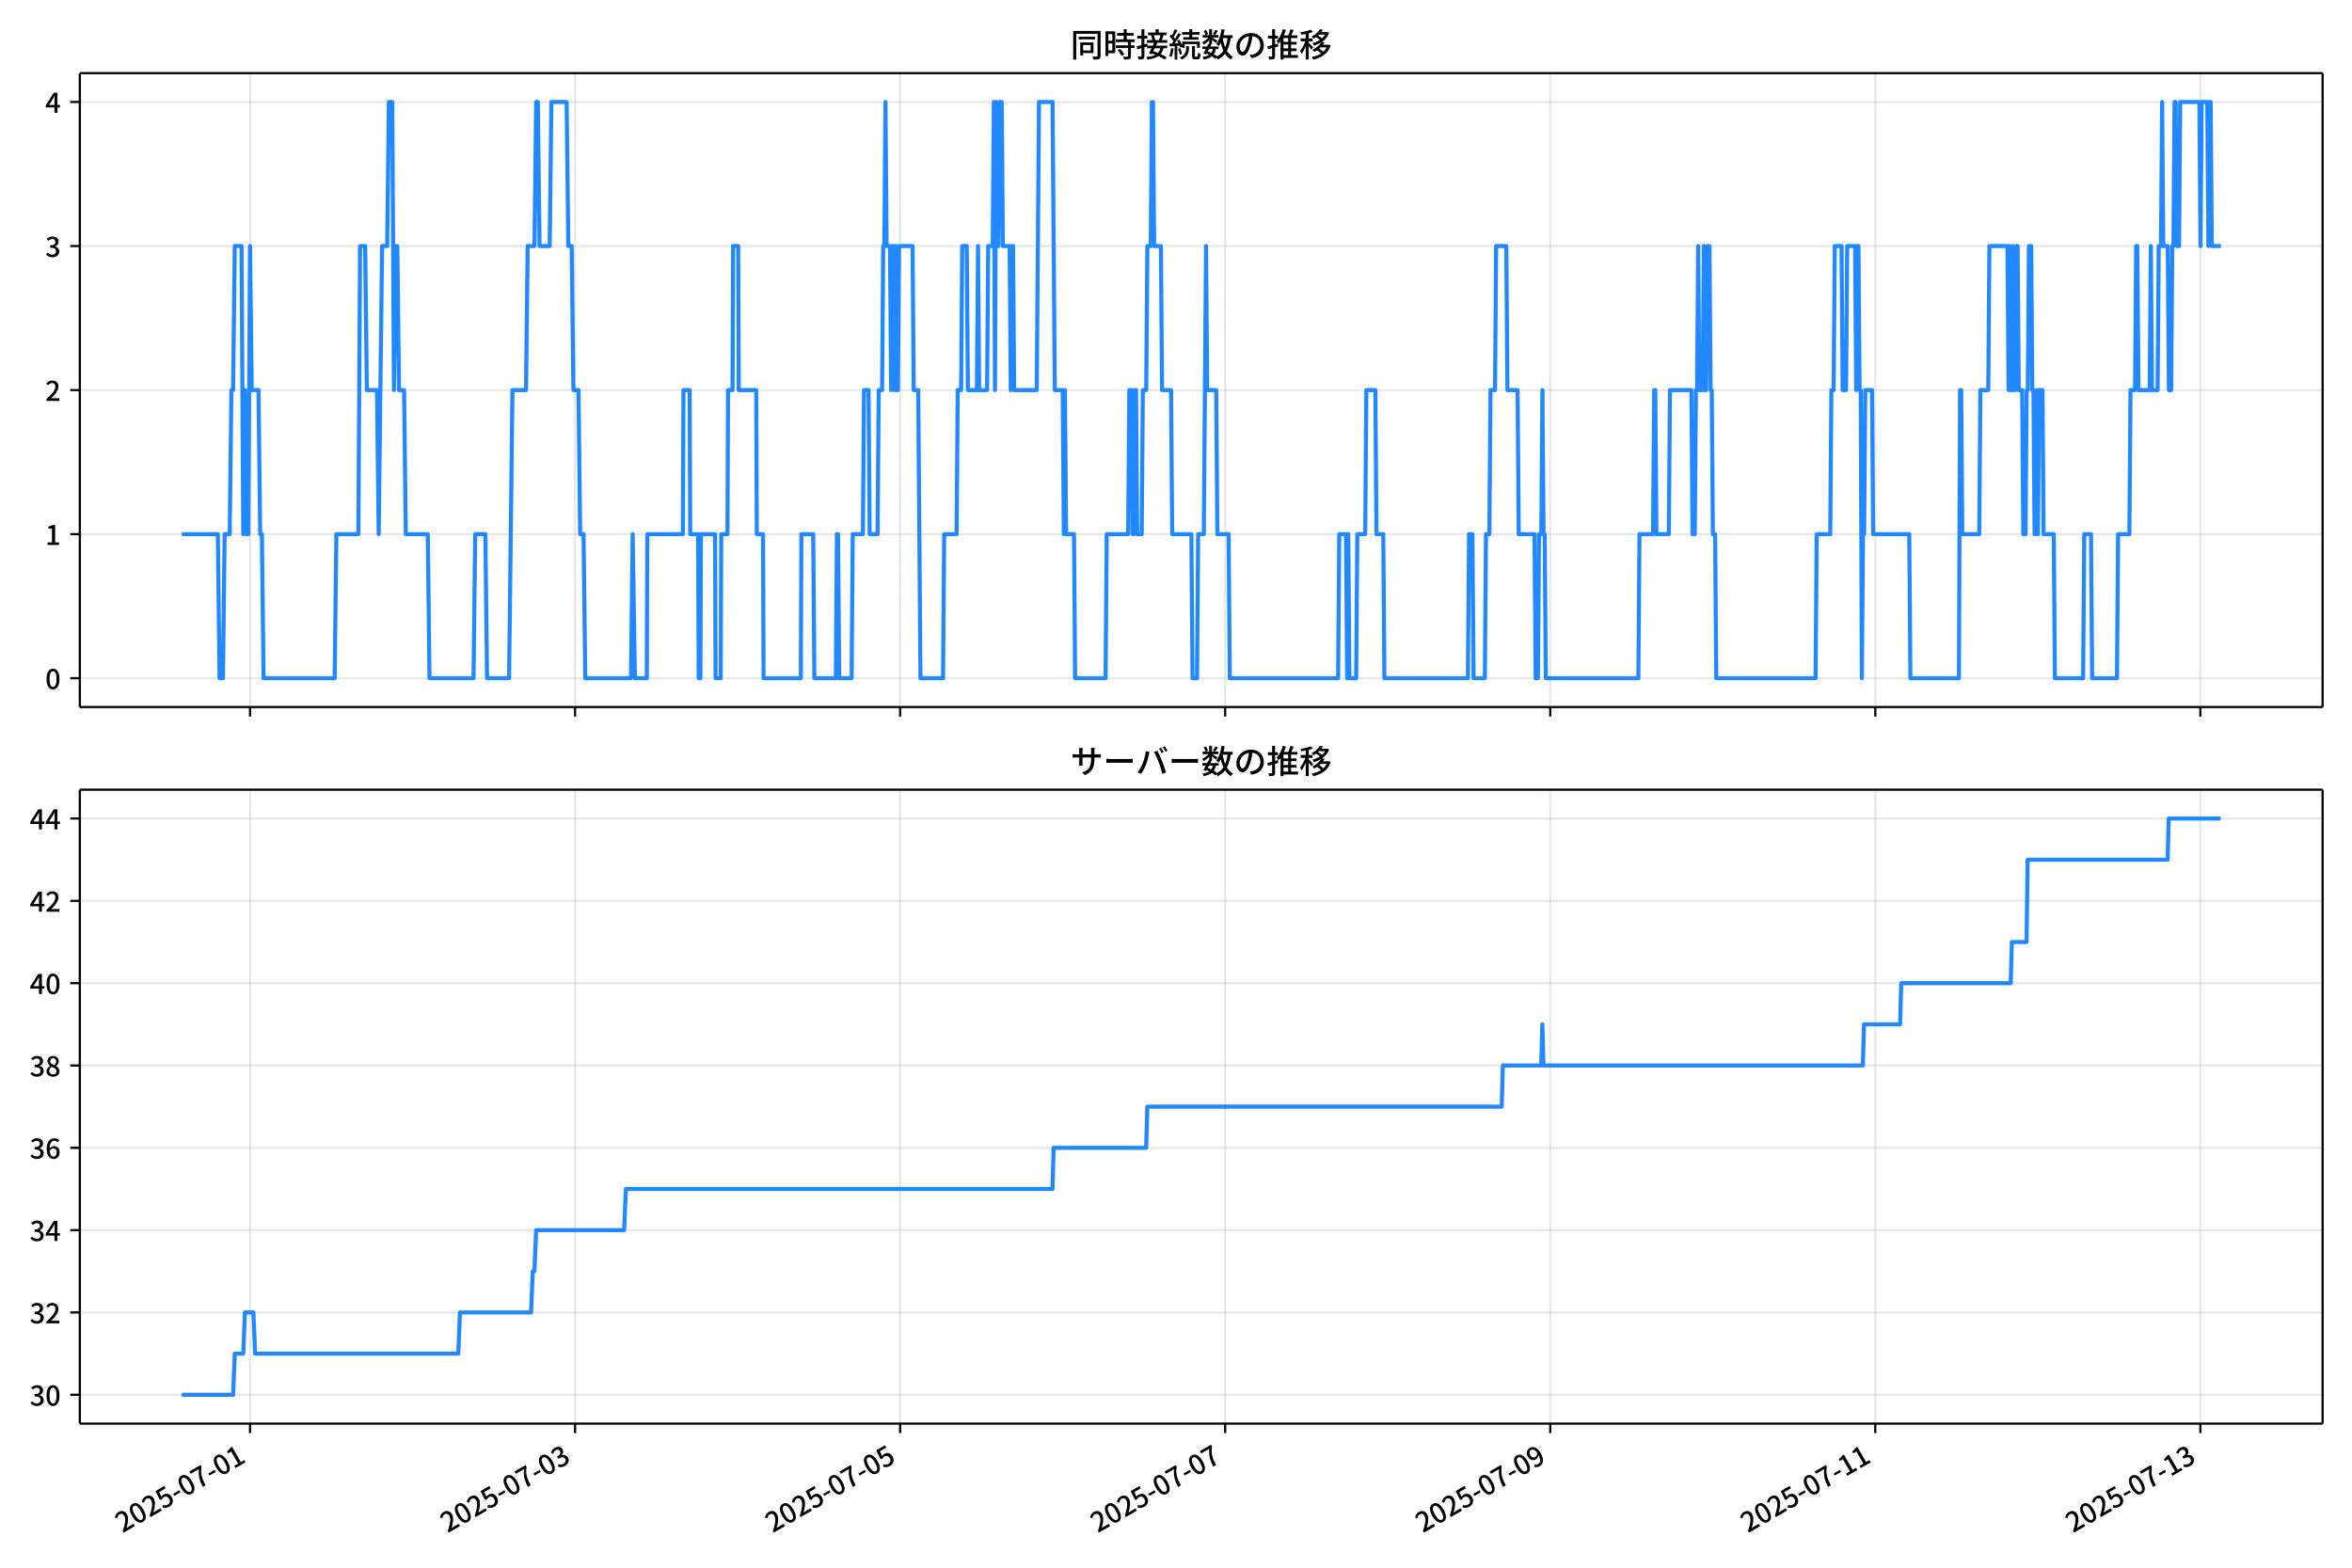
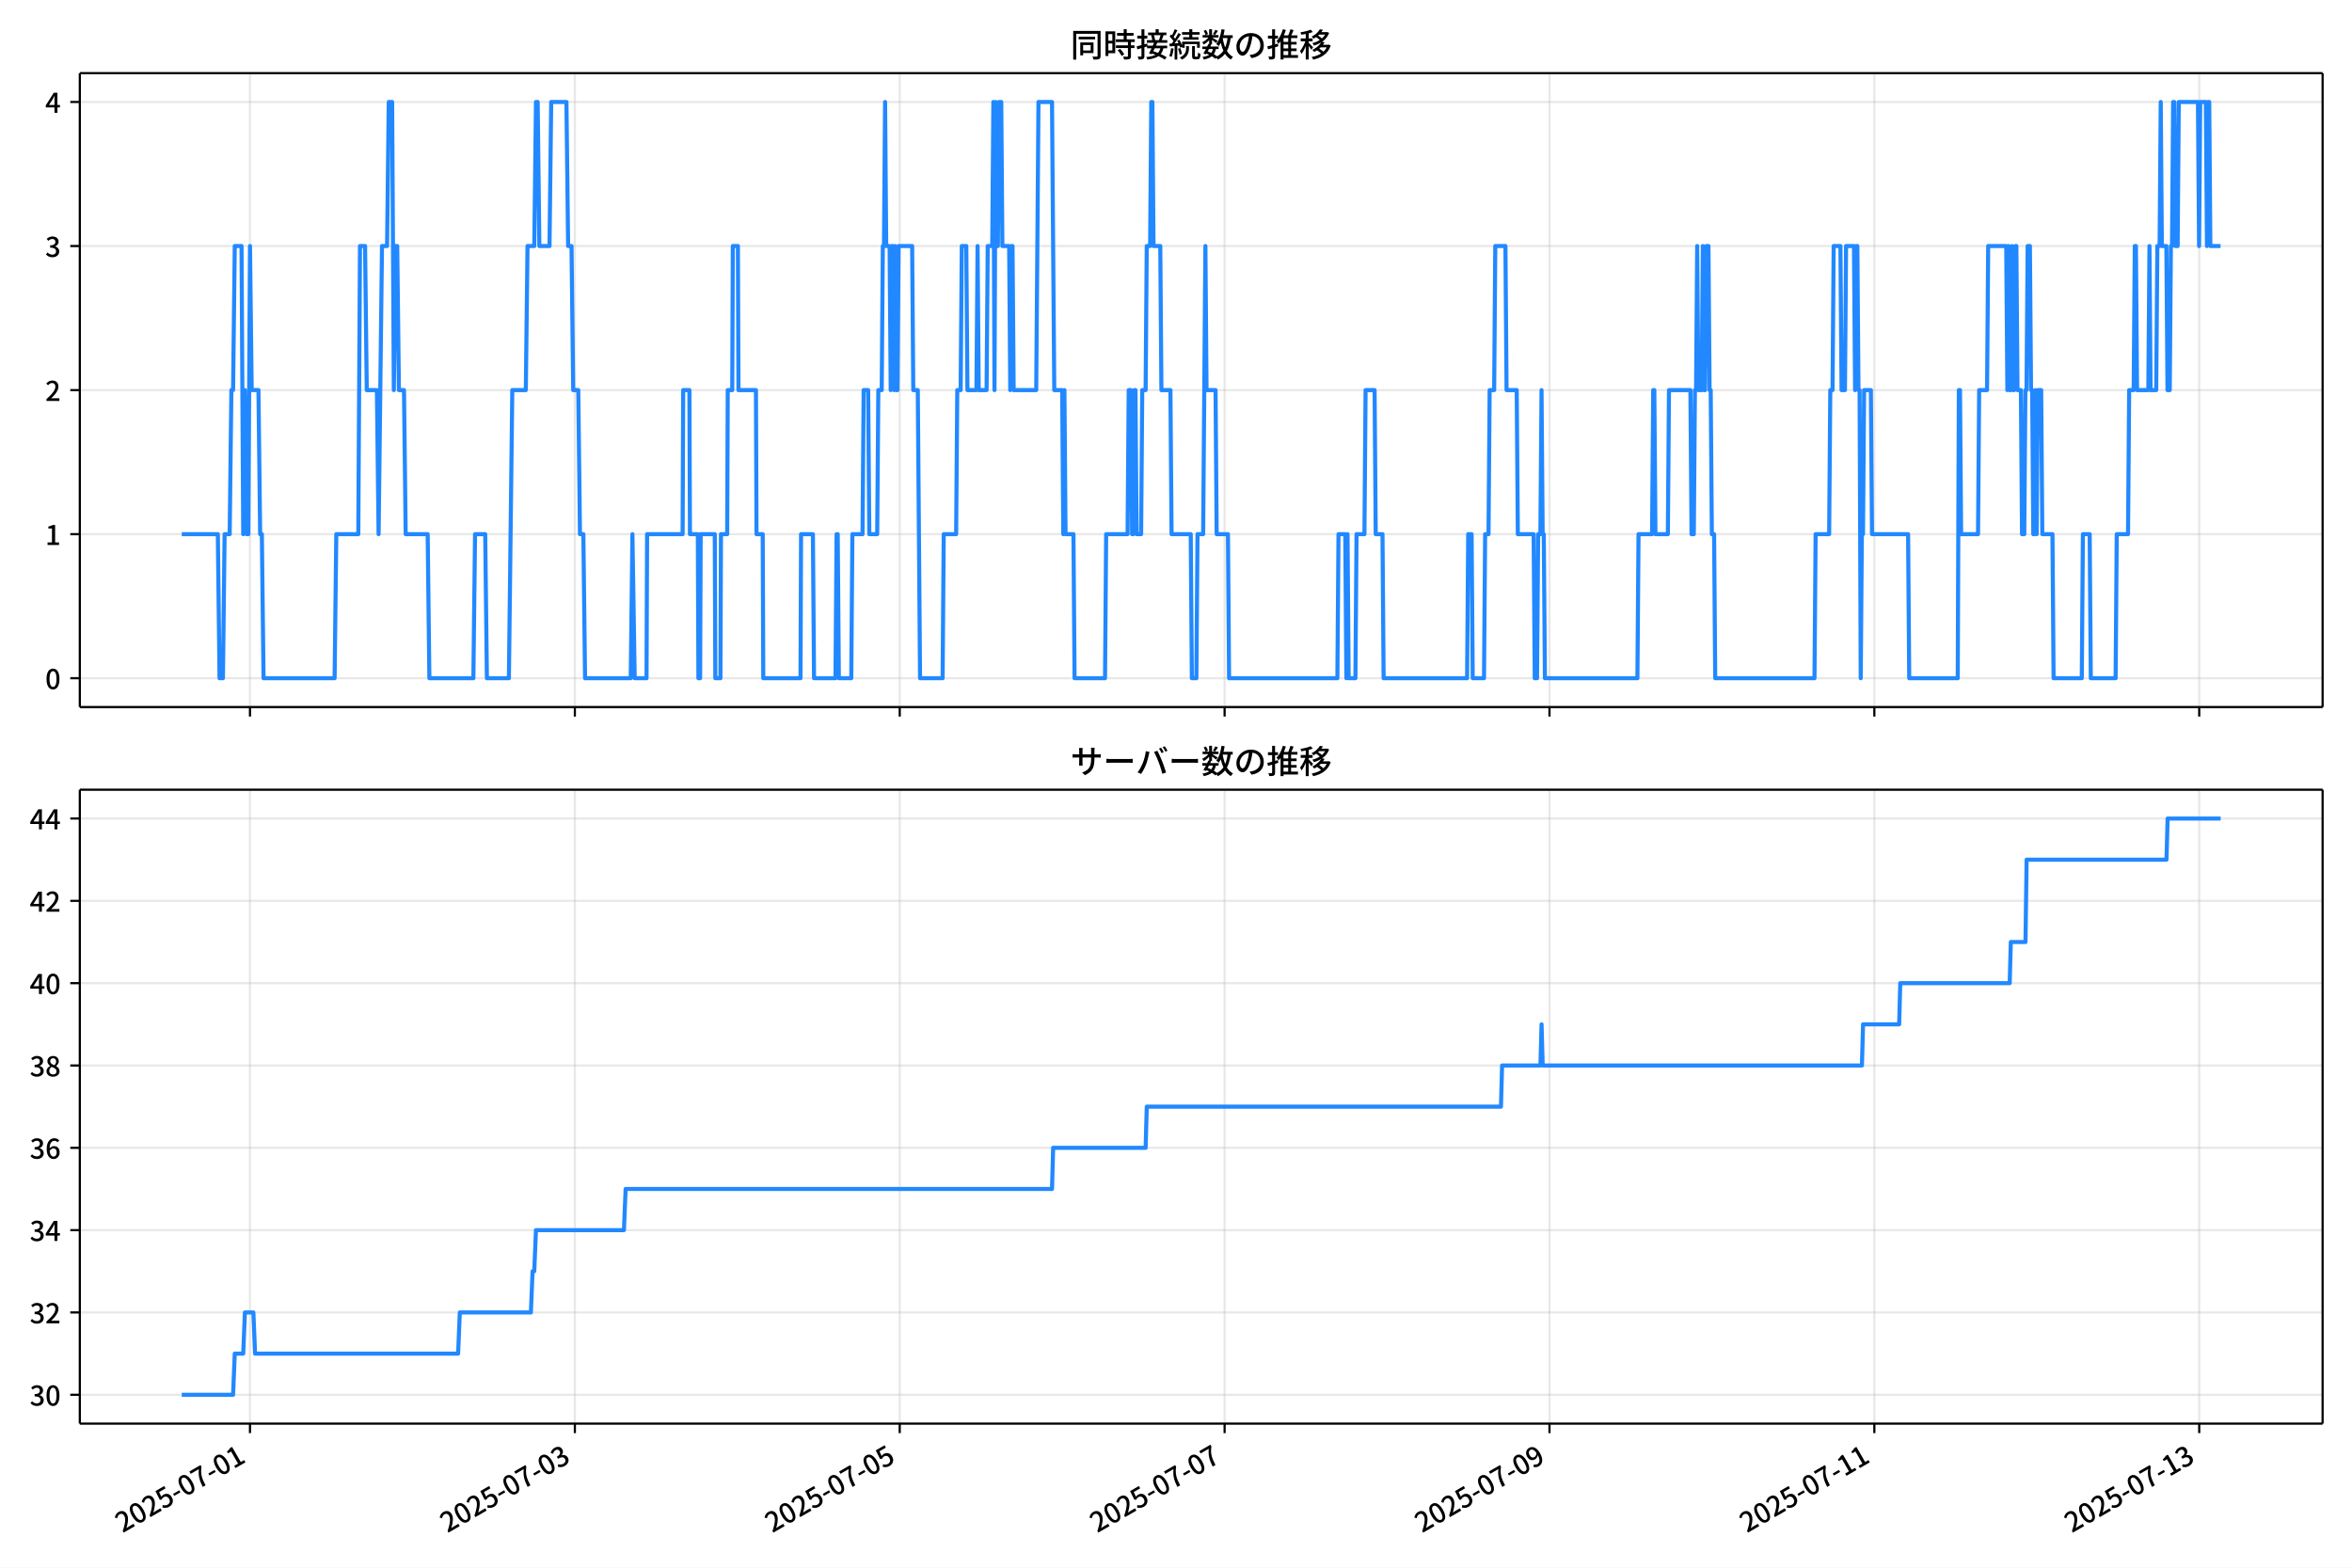
<svg xmlns="http://www.w3.org/2000/svg" xmlns:xlink="http://www.w3.org/1999/xlink" version="1.1" viewBox="0 0 864 576">
  <defs>
    <style type="text/css">*{stroke-linejoin: round; stroke-linecap: butt}</style>
  </defs>
  <g id="aa">
    <g id="ab">
      <path d="m0 576h864v-576h-864z" fill="#fff" />
    </g>
    <g id="ac">
      <g id="ad">
        <path d="m29.32 259.78h823.88v-232.9h-823.88z" fill="#fff" />
      </g>
      <g id="ae">
        <g id="af">
          <g id="ag">
-             <path d="m91.847 259.78v-232.9" clip-path="url(#f)" fill="none" stroke="#b0b0b0" stroke-linecap="square" stroke-opacity=".3" stroke-width=".8" />
+             <path d="m91.833 259.78v-232.9" clip-path="url(#f)" fill="none" stroke="#b0b0b0" stroke-linecap="square" stroke-opacity=".3" stroke-width=".8" />
          </g>
          <g id="ah">
            <defs>
              <path id="d" d="m0 0v3.5" stroke="#000" stroke-width=".8" />
            </defs>
-             <use x="91.847" y="259.778" stroke="#000000" stroke-width=".8" xlink:href="#d" />
+             <use x="91.833" y="259.778" stroke="#000000" stroke-width=".8" xlink:href="#d" />
          </g>
        </g>
        <g id="ai">
          <g id="aj">
-             <path d="m211.25 259.78v-232.9" clip-path="url(#f)" fill="none" stroke="#b0b0b0" stroke-linecap="square" stroke-opacity=".3" stroke-width=".8" />
+             <path d="m211.17 259.78v-232.9" clip-path="url(#f)" fill="none" stroke="#b0b0b0" stroke-linecap="square" stroke-opacity=".3" stroke-width=".8" />
          </g>
          <g id="ak">
-             <use x="211.254" y="259.778" stroke="#000000" stroke-width=".8" xlink:href="#d" />
+             <use x="211.174" y="259.778" stroke="#000000" stroke-width=".8" xlink:href="#d" />
          </g>
        </g>
        <g id="al">
          <g id="am">
-             <path d="m330.66 259.78v-232.9" clip-path="url(#f)" fill="none" stroke="#b0b0b0" stroke-linecap="square" stroke-opacity=".3" stroke-width=".8" />
+             <path d="m330.51 259.78v-232.9" clip-path="url(#f)" fill="none" stroke="#b0b0b0" stroke-linecap="square" stroke-opacity=".3" stroke-width=".8" />
          </g>
          <g id="an">
-             <use x="330.66" y="259.778" stroke="#000000" stroke-width=".8" xlink:href="#d" />
+             <use x="330.514" y="259.778" stroke="#000000" stroke-width=".8" xlink:href="#d" />
          </g>
        </g>
        <g id="ao">
          <g id="ap">
-             <path d="m450.07 259.78v-232.9" clip-path="url(#f)" fill="none" stroke="#b0b0b0" stroke-linecap="square" stroke-opacity=".3" stroke-width=".8" />
+             <path d="m449.86 259.78v-232.9" clip-path="url(#f)" fill="none" stroke="#b0b0b0" stroke-linecap="square" stroke-opacity=".3" stroke-width=".8" />
          </g>
          <g id="aq">
-             <use x="450.067" y="259.778" stroke="#000000" stroke-width=".8" xlink:href="#d" />
+             <use x="449.855" y="259.778" stroke="#000000" stroke-width=".8" xlink:href="#d" />
          </g>
        </g>
        <g id="ar">
          <g id="as">
-             <path d="m569.47 259.78v-232.9" clip-path="url(#f)" fill="none" stroke="#b0b0b0" stroke-linecap="square" stroke-opacity=".3" stroke-width=".8" />
+             <path d="m569.2 259.78v-232.9" clip-path="url(#f)" fill="none" stroke="#b0b0b0" stroke-linecap="square" stroke-opacity=".3" stroke-width=".8" />
          </g>
          <g id="at">
-             <use x="569.474" y="259.778" stroke="#000000" stroke-width=".8" xlink:href="#d" />
+             <use x="569.196" y="259.778" stroke="#000000" stroke-width=".8" xlink:href="#d" />
          </g>
        </g>
        <g id="au">
          <g id="av">
-             <path d="m688.88 259.78v-232.9" clip-path="url(#f)" fill="none" stroke="#b0b0b0" stroke-linecap="square" stroke-opacity=".3" stroke-width=".8" />
+             <path d="m688.54 259.78v-232.9" clip-path="url(#f)" fill="none" stroke="#b0b0b0" stroke-linecap="square" stroke-opacity=".3" stroke-width=".8" />
          </g>
          <g id="aw">
-             <use x="688.881" y="259.778" stroke="#000000" stroke-width=".8" xlink:href="#d" />
+             <use x="688.537" y="259.778" stroke="#000000" stroke-width=".8" xlink:href="#d" />
          </g>
        </g>
        <g id="ax">
          <g id="ay">
-             <path d="m808.29 259.78v-232.9" clip-path="url(#f)" fill="none" stroke="#b0b0b0" stroke-linecap="square" stroke-opacity=".3" stroke-width=".8" />
+             <path d="m807.88 259.78v-232.9" clip-path="url(#f)" fill="none" stroke="#b0b0b0" stroke-linecap="square" stroke-opacity=".3" stroke-width=".8" />
          </g>
          <g id="az">
-             <use x="808.288" y="259.778" stroke="#000000" stroke-width=".8" xlink:href="#d" />
+             <use x="807.878" y="259.778" stroke="#000000" stroke-width=".8" xlink:href="#d" />
          </g>
        </g>
      </g>
      <g id="ba">
        <g id="bb">
          <g id="bc">
            <path d="m29.32 249.19h823.88" clip-path="url(#f)" fill="none" stroke="#b0b0b0" stroke-linecap="square" stroke-opacity=".3" stroke-width=".8" />
          </g>
          <g id="bd">
            <defs>
              <path id="g" d="m0 0h-3.5" stroke="#000" stroke-width=".8" />
            </defs>
            <use x="29.32" y="249.191" stroke="#000000" stroke-width=".8" xlink:href="#g" />
          </g>
          <g id="be">
            <g transform="translate(16.62 253.18) scale(.1 -.1)">
              <defs>
                <path id="a" transform="scale(.015625)" d="m1830-90q-460 0-806 275-346 276-535 823-188 547-188 1366 0 820 188 1357 189 538 535 803 346 266 806 266 461 0 800-269 340-269 528-803 189-534 189-1354 0-819-189-1366-188-547-528-823-339-275-800-275zm0 589q237 0 422 185 186 186 288 599 103 413 103 1091 0 679-103 1082-102 403-288 582-185 180-422 180-236 0-422-180-186-179-292-582-105-403-105-1082 0-678 105-1091 106-413 292-599 186-185 422-185z" />
              </defs>
              <use xlink:href="#a" />
            </g>
          </g>
        </g>
        <g id="bf">
          <g id="bg">
            <path d="m29.32 196.26h823.88" clip-path="url(#f)" fill="none" stroke="#b0b0b0" stroke-linecap="square" stroke-opacity=".3" stroke-width=".8" />
          </g>
          <g id="bh">
            <use x="29.32" y="196.26" stroke="#000000" stroke-width=".8" xlink:href="#g" />
          </g>
          <g id="bi">
            <g transform="translate(16.62 200.25) scale(.1 -.1)">
              <defs>
                <path id="l" transform="scale(.015625)" d="m544 0v608h1037v3277h-845v467q333 58 579 147 247 90 451 218h557v-4109h915v-608h-2694z" />
              </defs>
              <use xlink:href="#l" />
            </g>
          </g>
        </g>
        <g id="bj">
          <g id="bk">
            <path d="m29.32 143.33h823.88" clip-path="url(#f)" fill="none" stroke="#b0b0b0" stroke-linecap="square" stroke-opacity=".3" stroke-width=".8" />
          </g>
          <g id="bl">
            <use x="29.32" y="143.329" stroke="#000000" stroke-width=".8" xlink:href="#g" />
          </g>
          <g id="bm">
            <g transform="translate(16.62 147.31) scale(.1 -.1)">
              <defs>
                <path id="b" transform="scale(.015625)" d="m282 0v429q697 621 1164 1136 468 515 701 956 234 442 234 826 0 256-87 451-86 196-262 301-176 106-445 106-275 0-506-151-230-150-422-368l-416 410q301 333 637 518 336 186 803 186 429 0 749-176t496-493 176-745q0-455-224-919t-615-935q-390-470-889-950 186 20 394 36t374 16h1184v-634h-3046z" />
              </defs>
              <use xlink:href="#b" />
            </g>
          </g>
        </g>
        <g id="bn">
          <g id="bo">
            <path d="m29.32 90.398h823.88" clip-path="url(#f)" fill="none" stroke="#b0b0b0" stroke-linecap="square" stroke-opacity=".3" stroke-width=".8" />
          </g>
          <g id="bp">
            <use x="29.32" y="90.398" stroke="#000000" stroke-width=".8" xlink:href="#g" />
          </g>
          <g id="bq">
            <g transform="translate(16.62 94.383) scale(.1 -.1)">
              <defs>
                <path id="j" transform="scale(.015625)" d="m1715-90q-371 0-656 90t-503 240q-217 150-377 323l359 474q211-205 479-359 269-153 634-153 269 0 467 92 199 93 311 266t112 423q0 256-125 451t-429 300q-304 106-835 106v551q467 0 732 105 266 106 384 291 119 186 119 423 0 307-192 489-192 183-531 183-269 0-503-119-233-118-438-316l-384 460q282 256 614 413 333 157 737 157 422 0 748-144 327-144 512-413 186-269 186-659 0-403-221-685-221-281-592-422v-26q269-70 490-227t349-400 128-557q0-422-215-726-214-304-573-468-358-163-787-163z" />
              </defs>
              <use xlink:href="#j" />
            </g>
          </g>
        </g>
        <g id="br">
          <g id="bs">
            <path d="m29.32 37.466h823.88" clip-path="url(#f)" fill="none" stroke="#b0b0b0" stroke-linecap="square" stroke-opacity=".3" stroke-width=".8" />
          </g>
          <g id="bt">
            <use x="29.32" y="37.466" stroke="#000000" stroke-width=".8" xlink:href="#g" />
          </g>
          <g id="bu">
            <g transform="translate(16.62 41.451) scale(.1 -.1)">
              <defs>
                <path id="k" transform="scale(.015625)" d="m2170 0v3072q0 192 12 457 13 266 20 458h-26q-90-179-183-365-92-185-195-364l-921-1415h2579v-576h-3328v493l1875 2957h858v-4717h-691z" />
              </defs>
              <use xlink:href="#k" />
            </g>
          </g>
        </g>
      </g>
      <g id="bv">
-         <path d="m66.769 196.26h13.261l.622 52.931h1.244l.622-52.931h1.866l.622-52.931h.622l.622-52.931h2.488l.622 105.86.622-52.931.622 52.931h.622l.622-105.86.622 52.931h2.488l.622 52.931h.622l.622 52.931h26.12l.622-52.931h8.085l.622-105.86h1.866l.622 52.931h3.732l.622 52.931 1.244-105.86h1.866l.622-52.931h1.244l.622 105.86.622-52.931h.622l.622 52.931h1.866l.622 52.931h8.085l.622 52.931h16.17l.622-52.931h3.732l.622 52.931h8.085l1.244-105.86h4.975l.622-52.931h2.488l.622-52.931h.622l.622 52.931h3.732l.622-52.931h5.597l.622 52.931h1.244l.622 52.931h1.866l.622 52.931h1.244l.622 52.931h16.792l.622-52.931.829 52.931h4.353l.207-52.931h13.06l.207-52.931h2.28l.207 52.931h2.902l.207 52.931h.622l.207-52.931h5.183l.207 52.931h1.866l.207-52.931h2.28l.207-52.931h1.658l.207-52.931h1.866l.207 52.931h6.426l.207 52.931h2.28l.207 52.931h13.682l.207-52.931h4.353l.415 52.931h7.878l.415-52.931h.415l.415 52.931h4.561l.415-52.931h3.732l.415-52.931h1.658l.415 52.931h2.902l.415-52.931h1.244l.415-52.931h.415l.415-52.931.415 52.931h1.244l.415 52.931.415-52.931h.415l.415 52.931.415-52.931.415 52.931h.415l.415-52.931h4.975l.415 52.931h1.658l.829 105.86h8.292l.415-52.931h4.561l.415-52.931h1.244l.415-52.931h1.658l.415 52.931h3.317l.415-52.931.415 52.931h2.902l.415-52.931h1.658l.415-52.931.415 105.86.415-105.86.415 52.931h.415l.415-52.931h.829l.415 52.931h2.488l.415 52.931.415-52.931h.415l.415 52.931h8.292l.829-105.86h4.975l.829 105.86h2.902l.415 52.931.415-52.931.415 52.931h2.902l.415 52.931h11.194l.415-52.931h7.878l.415-52.931h.829l.415 52.931h.415l.415-52.931h.415l.415 52.931h1.658l.415-52.931h1.244l.415-52.931h1.244l.415-52.931h.415l.415 52.931h2.488l.415 52.931h3.317l.415 52.931h7.048l.415 52.931h1.658l.415-52.931h2.073l.829-105.86.415 52.931h3.317l.415 52.931h4.146l.415 52.931h39.802l.415-52.931h2.488l.415 52.931.415-52.931.415 52.931h2.488l.415-52.931h2.902l.415-52.931h3.317l.415 52.931h2.488l.415 52.931h30.681l.415-52.931h1.244l.415 52.931h4.146l.415-52.931h1.244l.415-52.931h1.658l.415-52.931h3.732l.415 52.931h3.732l.415 52.931h5.804l.415 52.931h.829l.415-52.931h.829l.415-52.931.415 52.931h.415l.415 52.931h33.998l.415-52.931h4.975l.415-52.931h.415l.415 52.931h4.561l.415-52.931h7.878l.415 52.931h.829l.415-52.931h.415l.415-52.931.415 52.931h1.244l.415-52.931.415 52.931h.415l.415-52.931h.829l.415 52.931h.415l.415 52.931h.829l.415 52.931h36.485l.415-52.931h4.975l.415-52.931h.829l.415-52.931h2.488l.415 52.931h1.244l.415-52.931h2.902l.415 52.931.415-52.931h.415l.415 52.931h.415l.415 105.86.415-52.931h.415l.415-52.931h2.488l.415 52.931h13.267l.415 52.931h17.828l.415-105.86h.415l.415 52.931h6.219l.415-52.931h2.902l.415-52.931h6.634l.415 52.931.415-52.931.415 52.931h.415l.415-52.931.415 52.931h.415l.415-52.931h.415l.415 52.931h1.244l.415 52.931h.829l.415-52.931h.415l.415-52.931h.829l.415 52.931h.415l.415 52.931h.415l.415-52.931.415 52.931.415-52.931h1.244l.415 52.931h3.732l.415 52.931h10.365l.415-52.931h2.488l.415 52.931h9.121l.415-52.931h4.146l.415-52.931h1.658l.415-52.931h.415l.415 52.931h4.146l.415-52.931.415 52.931h2.073l.415-52.931h.829l.415-52.931.415 52.931h1.658l.415 52.931h.829l.415-52.931h.415l.415-52.931h.415l.415 52.931h.829l.415-52.931h7.048l.415 52.931.415-52.931h2.073l.415 52.931.415-52.931h.415l.415 52.931h3.317v0" clip-path="url(#f)" fill="none" stroke="#28f" stroke-linecap="square" stroke-width="1.5" />
+         <path d="m66.769 196.26h13.254l.622 52.931h1.243l.622-52.931h1.865l.622-52.931h.622l.622-52.931h2.486l.622 105.86.622-52.931.622 52.931h.622l.622-105.86.622 52.931h2.486l.622 52.931h.622l.622 52.931h26.106l.622-52.931h8.08l.622-105.86h1.865l.622 52.931h3.729l.622 52.931 1.243-105.86h1.865l.622-52.931h1.243l.622 105.86.622-52.931h.622l.622 52.931h1.865l.622 52.931h8.08l.622 52.931h16.161l.622-52.931h3.729l.622 52.931h8.08l1.243-105.86h4.973l.622-52.931h2.486l.622-52.931h.622l.622 52.931h3.729l.622-52.931h5.594l.622 52.931h1.243l.622 52.931h1.865l.622 52.931h1.243l.622 52.931h16.782l.622-52.931.829 52.931h4.351l.207-52.931h13.053l.207-52.931h2.279l.207 52.931h2.901l.207 52.931h.622l.207-52.931h5.18l.207 52.931h1.865l.207-52.931h2.279l.207-52.931h1.657l.207-52.931h1.865l.207 52.931h6.423l.207 52.931h2.279l.207 52.931h13.674l.207-52.931h4.351l.414 52.931h7.873l.414-52.931h.414l.414 52.931h4.558l.414-52.931h3.729l.414-52.931h1.657l.414 52.931h2.901l.414-52.931h1.243l.414-52.931h.414l.414-52.931.414 52.931h1.243l.414 52.931.414-52.931h.414l.414 52.931.414-52.931.414 52.931h.414l.414-52.931h4.973l.414 52.931h1.657l.829 105.86h8.288l.414-52.931h4.558l.414-52.931h1.243l.414-52.931h1.657l.414 52.931h3.315l.414-52.931.414 52.931h2.901l.414-52.931h1.657l.414-52.931.414 105.86.414-105.86.414 52.931h.414l.414-52.931h.829l.414 52.931h2.486l.414 52.931.414-52.931h.414l.414 52.931h8.288l.829-105.86h4.973l.829 105.86h2.901l.414 52.931.414-52.931.414 52.931h2.901l.414 52.931h11.188l.414-52.931h7.873l.414-52.931h.829l.414 52.931h.414l.414-52.931h.414l.414 52.931h1.657l.414-52.931h1.243l.414-52.931h1.243l.414-52.931h.414l.414 52.931h2.486l.414 52.931h3.315l.414 52.931h7.044l.414 52.931h1.657l.414-52.931h2.072l.829-105.86.414 52.931h3.315l.414 52.931h4.144l.414 52.931h39.78l.414-52.931h2.486l.414 52.931.414-52.931.414 52.931h2.486l.414-52.931h2.901l.414-52.931h3.315l.414 52.931h2.486l.414 52.931h30.664l.414-52.931h1.243l.414 52.931h4.144l.414-52.931h1.243l.414-52.931h1.657l.414-52.931h3.729l.414 52.931h3.729l.414 52.931h5.801l.414 52.931h.829l.414-52.931h.829l.414-52.931.414 52.931h.414l.414 52.931h33.979l.414-52.931h4.973l.414-52.931h.414l.414 52.931h4.558l.414-52.931h7.873l.414 52.931h.829l.414-52.931h.414l.414-52.931.414 52.931h1.243l.414-52.931.414 52.931h.414l.414-52.931h.829l.414 52.931h.414l.414 52.931h.829l.414 52.931h36.465l.414-52.931h4.973l.414-52.931h.829l.414-52.931h2.486l.414 52.931h1.243l.414-52.931h2.901l.414 52.931.414-52.931h.414l.414 52.931h.414l.414 105.86.414-52.931h.414l.414-52.931h2.486l.414 52.931h13.26l.414 52.931h17.818l.414-105.86h.414l.414 52.931h6.216l.414-52.931h2.901l.414-52.931h6.63l.414 52.931.414-52.931.414 52.931h.414l.414-52.931.414 52.931h.414l.414-52.931h.414l.414 52.931h1.243l.414 52.931h.829l.414-52.931h.414l.414-52.931h.829l.414 52.931h.414l.414 52.931h.414l.414-52.931.414 52.931.414-52.931h1.243l.414 52.931h3.729l.414 52.931h10.359l.414-52.931h2.486l.414 52.931h9.116l.414-52.931h4.144l.414-52.931h1.657l.414-52.931h.414l.414 52.931h4.144l.414-52.931.414 52.931h2.072l.414-52.931h.829l.414-52.931.414 52.931h1.657l.414 52.931h.829l.414-52.931h.414l.414-52.931h.414l.414 52.931h.829l.414-52.931h7.044l.414 52.931.414-52.931h2.072l.414 52.931.414-52.931h.414l.414 52.931h3.729v0" clip-path="url(#f)" fill="none" stroke="#28f" stroke-linecap="square" stroke-width="1.5" />
      </g>
      <g id="bw">
        <path d="m29.32 259.78v-232.9" fill="none" stroke="#000" stroke-linecap="square" stroke-width=".8" />
      </g>
      <g id="bx">
        <path d="m853.2 259.78v-232.9" fill="none" stroke="#000" stroke-linecap="square" stroke-width=".8" />
      </g>
      <g id="by">
        <path d="m29.32 259.78h823.88" fill="none" stroke="#000" stroke-linecap="square" stroke-width=".8" />
      </g>
      <g id="bz">
        <path d="m29.32 26.88h823.88" fill="none" stroke="#000" stroke-linecap="square" stroke-width=".8" />
      </g>
      <g id="ca">
        <g transform="translate(393.26 20.88) scale(.12 -.12)">
          <defs>
            <path id="u" transform="scale(.015625)" d="m1587 3936h3232v-518h-3232v518zm320-1114h557v-2534h-557v2534zm301 0h2291v-2086h-2291v512h1734v1069h-1734v505zm-1683 2260h5113v-570h-4524v-5056h-589v5626zm4768 0h595v-4896q0-250-67-397t-227-218q-160-77-426-96t-675-19q-13 83-45 192t-77 218q-45 108-89 185 281-13 527-13 247 0 330 0 83 7 118 42 36 35 36 112v4890z" />
            <path id="s" transform="scale(.015625)" d="m2714 4672h3238v-525h-3238v525zm-244-1235h3712v-538h-3712v538zm20-1184h3635v-531h-3635v531zm1523 3155h595v-2310h-595v2310zm832-2451h589v-2823q0-230-61-364-61-135-227-199-167-70-423-86t-633-16q-20 121-78 285-57 163-121 284 275-6 509-9t310-3q77 6 106 28 29 23 29 93v2810zm-2023-1677 487 282q153-160 313-352t294-381q135-189 206-343l-519-313q-64 153-189 348-124 196-278 394-154 199-314 365zm-2086 3718h1619v-4281h-1619v544h1056v3187h-1056v550zm32-1843h1293v-537h-1293v537zm-320 1843h563v-4832h-563v4832z" />
            <path id="t" transform="scale(.015625)" d="m3866 5408h614v-870h-614v870zm-1479-653h3597v-518h-3597v518zm-230-1485h4e3v-518h-4e3v518zm825 922 519 102q64-160 121-342 58-182 96-352 39-170 45-304l-544-128q-6 134-42 313-35 180-83 365-48 186-112 346zm1856 109 589-71q-96-275-202-557-105-281-195-486l-518 77q58 147 122 329 64 183 118 372t86 336zm-2643-2106h3943v-518h-3943v518zm1408 685 602-115q-167-371-362-784t-390-797-362-685l-525 179q160 288 346 666t368 784 323 752zm-659-2157 358 403q352-102 733-240 381-137 752-304 371-166 697-336 327-169 558-329l-384-461q-218 160-532 336-313 176-685 345-371 170-755 323-384 154-742 263zm1894 1114 583-71q-122-550-353-944-230-393-604-662t-922-435q-547-167-1296-269-25 128-93 269-67 141-137 230 678 64 1168 192t819 349q330 221 531 550 202 330 304 791zm-4684 217q396 90 953 240 557 151 1120 311l77-544q-525-154-1053-311-528-156-963-284l-134 588zm121 2093h1965v-563h-1965v563zm819 1248h576v-5229q0-236-51-374t-192-208q-141-77-355-99-214-23-541-16-13 115-64 288t-109 294q205-6 381-6t234 0q64 0 92 28 29 29 29 93v5229z" />
            <path id="r" transform="scale(.015625)" d="m4058 5408h595v-1798h-595v1798zm-1415-563h3443v-499h-3443v499zm231-992h3008v-499h-3008v499zm-224-877h3475v-1203h-531v729h-2432v-729h-512v1203zm1964-877h551v-1881q0-122 22-157 23-35 106-35 25 0 92 0 68 0 135 0t99 0q51 0 83 54t45 224 19 515q90-70 234-131t259-93q-19-429-83-662-64-234-183-326-118-93-316-93-39 0-103 0t-134 0-138 0q-67 0-99 0-237 0-365 64t-176 218q-48 153-48 422v1881zm-1164-6h550v-455q0-243-48-528-48-284-186-579-137-294-409-572-272-279-727-503-70 90-192 208-121 118-230 195 416 205 665 438 250 234 371 474 122 240 164 467 42 228 42 413v442zm-2240 3309 524-192q-121-244-259-503-137-259-275-496t-259-416l-410 173q122 186 246 438 125 253 240 515 116 263 193 481zm716-743 500-230q-224-359-496-756-272-396-548-764-275-368-518-650l-358 205q179 211 377 483 199 272 387 569 189 298 358 592 170 295 298 551zm-1721-665 307 403q166-154 339-340 173-185 320-364t224-327l-326-460q-77 160-218 348-141 189-314 384-172 196-332 356zm1485-832 435 179q128-211 249-458 122-246 215-474 93-227 137-412l-473-211q-32 185-119 422-86 237-201 486-115 250-243 468zm-1530-583q422 26 998 54 576 29 1184 68l7-499q-570-45-1127-84-556-38-992-70l-70 531zm1702-992 436 135q121-276 214-596t118-556l-454-148q-26 237-112 563-86 327-202 602zm-1363 109 499-83q-57-455-163-897-105-441-253-748-51 32-134 73-83 42-170 83-86 42-144 62 148 294 234 697t131 813zm691 627h525v-2861h-525v2861z" />
            <path id="n" transform="scale(.015625)" d="m224 2022h3187v-499h-3187v499zm51 2247h3111v-487h-3111v487zm1127-1735 563-121q-154-320-333-672t-352-679q-173-326-326-582l-532 173q148 243 324 566t345 669q170 346 311 646zm934-832 563-64q-89-480-262-838t-461-614-701-432-976-298q-25 128-99 269t-157 237q659 102 1085 303 426 202 666 554t342 883zm422 3597 519-211q-147-218-298-436-150-217-278-377l-403 186q121 173 252 413 132 240 208 425zm-1203 109h563v-2957h-563v2957zm-1075-320 448 186q134-192 246-420 112-227 157-393l-467-211q-38 172-147 406t-237 432zm1094-1050 397-236q-160-263-400-529-240-265-519-489-278-224-553-378-51 103-141 237-89 135-179 218 269 109 534 294 266 186 493 416 228 231 368 467zm487-204q83-45 246-145 163-99 352-211t346-211 221-150l-327-423q-83 77-230 198-147 122-317 253-170 132-327 250-156 119-259 189l295 250zm1798 396h2311v-556h-2311v556zm115 1178 615-90q-103-640-263-1235t-384-1101q-224-505-512-889-44 57-134 134t-186 157-166 125q275 339 473 796 199 458 340 995 141 538 217 1108zm1223-1510 614-58q-147-1101-445-1940-297-838-813-1443-515-604-1321-1014-26 71-90 177-64 105-134 208-70 102-128 159 742 346 1212 880 471 535 730 1290 260 755 375 1741zm-1005-135q134-851 387-1597 253-745 659-1305 407-560 1002-874-70-57-154-150-83-93-154-189-70-96-121-179-633 371-1056 988-422 618-688 1434-265 816-425 1783l550 89zm-3309-3065 327 416q377-148 754-330 378-182 701-378 324-195 548-368l-416-435q-211 179-519 378-307 198-666 383-358 186-729 334z" />
            <path id="q" transform="scale(.015625)" d="m3686 4378q-64-493-163-1041-99-547-265-1084-192-653-432-1104t-522-688-595-237q-320 0-596 221-275 221-448 621-172 400-172 931 0 537 220 1017 221 480 611 851 391 372 909 583 519 211 1121 211 576 0 1040-186 464-185 793-515 330-329 502-771 173-441 173-941 0-672-278-1194-278-521-816-851-538-329-1318-444l-378 601q166 20 307 42t263 48q307 70 585 217 279 148 496 375 218 227 342 534 125 308 125 692t-122 713q-121 330-358 573-236 243-582 380-346 138-781 138-525 0-935-186-409-185-694-489-284-304-432-656-147-352-147-678 0-365 89-605 90-240 224-355 135-115 276-115t288 144 297 457q151 314 298 800 147 461 246 982 100 522 145 1021l684-12z" />
            <path id="o" transform="scale(.015625)" d="m2995 2925h2893v-519h-2893v519zm0-1280h2893v-519h-2893v519zm-64-1299h3232v-557h-3232v557zm1312 3577h563v-3763h-563v3763zm429 1466 634-141q-154-390-340-794-185-403-339-684l-512 140q103 199 208 458 106 259 195 528 90 269 154 493zm-1472 25 582-147q-153-518-371-1018-217-499-483-931t-573-758q-38 64-109 160-70 96-147 198-77 103-141 160 416 416 733 1034t509 1302zm128-1203h2720v-537h-2720v-4205h-582v4422l313 320h269zm-3174-2157q396 90 953 240 557 151 1120 311l77-544q-525-154-1053-311-528-156-963-284l-134 588zm121 2093h1965v-563h-1965v563zm819 1248h576v-5229q0-236-51-374t-192-208q-141-77-355-99-214-23-541-16-13 115-64 288t-109 294q205-6 381-6t234 0q64 0 92 28 29 29 29 93v5229z" />
            <path id="m" transform="scale(.015625)" d="m4051 5402 595-109q-281-493-729-941t-1107-806q-39 64-106 144t-141 153q-73 74-137 119 608 288 1011 678t614 762zm-77-557h1511v-493h-1863l352 493zm1293 0h109l109 25 384-179q-192-505-496-905t-695-701q-390-301-845-519-454-217-947-358-44 109-137 253t-176 227q448 109 867 294 419 186 777 445 359 259 631 592t419 730v96zm-1990-954 377 307q167-96 336-218 170-121 320-249 151-128 247-237l-397-332q-90 108-237 236t-317 259q-169 132-329 234zm1107-934 595-109q-307-538-803-1031-496-492-1232-876-38 64-102 144t-138 156q-74 77-138 116 455 217 807 483t604 554q253 288 407 563zm-90-589h1460v-506h-1818l358 506zm1268 0h121l109 26 384-167q-192-614-531-1075t-787-794q-448-332-983-553-534-221-1129-355-45 115-132 269-86 153-176 249 551 96 1043 285 493 189 903 473 410 285 714 669t464 883v90zm-2132-1056 410 339q186-102 384-237 198-134 371-275t282-269l-435-371q-103 128-270 272-166 144-361 288t-381 253zm-2150 3533h589v-5376h-589v5376zm-992-1242h2336v-569h-2336v569zm1024-224 365-160q-96-339-231-707-134-368-291-727-157-358-336-672-179-313-365-537-44 128-134 291t-160 272q173 192 339 457 167 266 323 570 157 304 282 618t208 595zm941 1946 416-467q-314-122-695-221-380-99-784-173-403-74-780-131-20 102-71 236-51 135-102 231 358 58 732 138 375 80 711 179t573 208zm-397-2579q58-45 179-170 122-125 266-266 144-140 259-265t160-183l-352-473q-58 102-157 255-99 154-218 317-118 164-227 311-108 147-185 237l275 237z" />
          </defs>
          <use xlink:href="#u" />
          <use transform="translate(100)" xlink:href="#s" />
          <use transform="translate(200)" xlink:href="#t" />
          <use transform="translate(300)" xlink:href="#r" />
          <use transform="translate(400)" xlink:href="#n" />
          <use transform="translate(500)" xlink:href="#q" />
          <use transform="translate(600)" xlink:href="#o" />
          <use transform="translate(700)" xlink:href="#m" />
        </g>
      </g>
    </g>
    <g id="cb">
      <g id="cc">
        <path d="m29.32 523.06h823.88v-232.9h-823.88z" fill="#fff" />
      </g>
      <g id="cd">
        <g id="ce">
          <g id="cf">
-             <path d="m91.847 523.06v-232.9" clip-path="url(#c)" fill="none" stroke="#b0b0b0" stroke-linecap="square" stroke-opacity=".3" stroke-width=".8" />
+             <path d="m91.833 523.06v-232.9" clip-path="url(#c)" fill="none" stroke="#b0b0b0" stroke-linecap="square" stroke-opacity=".3" stroke-width=".8" />
          </g>
          <g id="cg">
-             <use x="91.847" y="523.055" stroke="#000000" stroke-width=".8" xlink:href="#d" />
+             <use x="91.833" y="523.055" stroke="#000000" stroke-width=".8" xlink:href="#d" />
          </g>
          <g id="ch">
-             <g transform="translate(45.057 563.33) rotate(-30) scale(.1 -.1)">
+             <g transform="translate(45.043 563.33) rotate(-30) scale(.1 -.1)">
              <defs>
                <path id="i" transform="scale(.015625)" d="m1715-90q-365 0-653 90t-506 237q-217 147-383 307l352 480q134-134 294-246t361-183q202-70 452-70 262 0 473 118 212 119 333 346 122 227 122 541 0 460-247 716-246 256-649 256-224 0-384-64t-365-198l-365 237 141 2240h2387v-627h-1747l-109-1204q154 77 307 118 154 42 340 42 397 0 723-160t518-490q192-329 192-847 0-519-224-887t-586-560q-361-192-777-192z" />
                <path id="e" transform="scale(.015625)" d="m301 1536v544h1689v-544h-1689z" />
                <path id="h" transform="scale(.015625)" d="m1235 0q32 646 109 1187t224 1024 384 941 576 938h-2208v627h3027v-455q-409-512-665-989-256-476-397-969t-205-1053-90-1251h-755z" />
              </defs>
              <use xlink:href="#b" />
              <use transform="translate(57)" xlink:href="#a" />
              <use transform="translate(114)" xlink:href="#b" />
              <use transform="translate(171)" xlink:href="#i" />
              <use transform="translate(228)" xlink:href="#e" />
              <use transform="translate(263.7)" xlink:href="#a" />
              <use transform="translate(320.7)" xlink:href="#h" />
              <use transform="translate(377.7)" xlink:href="#e" />
              <use transform="translate(413.4)" xlink:href="#a" />
              <use transform="translate(470.4)" xlink:href="#l" />
            </g>
          </g>
        </g>
        <g id="ci">
          <g id="cj">
-             <path d="m211.25 523.06v-232.9" clip-path="url(#c)" fill="none" stroke="#b0b0b0" stroke-linecap="square" stroke-opacity=".3" stroke-width=".8" />
+             <path d="m211.17 523.06v-232.9" clip-path="url(#c)" fill="none" stroke="#b0b0b0" stroke-linecap="square" stroke-opacity=".3" stroke-width=".8" />
          </g>
          <g id="ck">
-             <use x="211.254" y="523.055" stroke="#000000" stroke-width=".8" xlink:href="#d" />
+             <use x="211.174" y="523.055" stroke="#000000" stroke-width=".8" xlink:href="#d" />
          </g>
          <g id="cl">
-             <g transform="translate(164.46 563.33) rotate(-30) scale(.1 -.1)">
+             <g transform="translate(164.38 563.33) rotate(-30) scale(.1 -.1)">
              <use xlink:href="#b" />
              <use transform="translate(57)" xlink:href="#a" />
              <use transform="translate(114)" xlink:href="#b" />
              <use transform="translate(171)" xlink:href="#i" />
              <use transform="translate(228)" xlink:href="#e" />
              <use transform="translate(263.7)" xlink:href="#a" />
              <use transform="translate(320.7)" xlink:href="#h" />
              <use transform="translate(377.7)" xlink:href="#e" />
              <use transform="translate(413.4)" xlink:href="#a" />
              <use transform="translate(470.4)" xlink:href="#j" />
            </g>
          </g>
        </g>
        <g id="cm">
          <g id="cn">
-             <path d="m330.66 523.06v-232.9" clip-path="url(#c)" fill="none" stroke="#b0b0b0" stroke-linecap="square" stroke-opacity=".3" stroke-width=".8" />
+             <path d="m330.51 523.06v-232.9" clip-path="url(#c)" fill="none" stroke="#b0b0b0" stroke-linecap="square" stroke-opacity=".3" stroke-width=".8" />
          </g>
          <g id="co">
-             <use x="330.66" y="523.055" stroke="#000000" stroke-width=".8" xlink:href="#d" />
+             <use x="330.514" y="523.055" stroke="#000000" stroke-width=".8" xlink:href="#d" />
          </g>
          <g id="cp">
-             <g transform="translate(283.87 563.33) rotate(-30) scale(.1 -.1)">
+             <g transform="translate(283.72 563.33) rotate(-30) scale(.1 -.1)">
              <use xlink:href="#b" />
              <use transform="translate(57)" xlink:href="#a" />
              <use transform="translate(114)" xlink:href="#b" />
              <use transform="translate(171)" xlink:href="#i" />
              <use transform="translate(228)" xlink:href="#e" />
              <use transform="translate(263.7)" xlink:href="#a" />
              <use transform="translate(320.7)" xlink:href="#h" />
              <use transform="translate(377.7)" xlink:href="#e" />
              <use transform="translate(413.4)" xlink:href="#a" />
              <use transform="translate(470.4)" xlink:href="#i" />
            </g>
          </g>
        </g>
        <g id="cq">
          <g id="cr">
-             <path d="m450.07 523.06v-232.9" clip-path="url(#c)" fill="none" stroke="#b0b0b0" stroke-linecap="square" stroke-opacity=".3" stroke-width=".8" />
+             <path d="m449.86 523.06v-232.9" clip-path="url(#c)" fill="none" stroke="#b0b0b0" stroke-linecap="square" stroke-opacity=".3" stroke-width=".8" />
          </g>
          <g id="cs">
-             <use x="450.067" y="523.055" stroke="#000000" stroke-width=".8" xlink:href="#d" />
+             <use x="449.855" y="523.055" stroke="#000000" stroke-width=".8" xlink:href="#d" />
          </g>
          <g id="ct">
-             <g transform="translate(403.28 563.33) rotate(-30) scale(.1 -.1)">
+             <g transform="translate(403.07 563.33) rotate(-30) scale(.1 -.1)">
              <use xlink:href="#b" />
              <use transform="translate(57)" xlink:href="#a" />
              <use transform="translate(114)" xlink:href="#b" />
              <use transform="translate(171)" xlink:href="#i" />
              <use transform="translate(228)" xlink:href="#e" />
              <use transform="translate(263.7)" xlink:href="#a" />
              <use transform="translate(320.7)" xlink:href="#h" />
              <use transform="translate(377.7)" xlink:href="#e" />
              <use transform="translate(413.4)" xlink:href="#a" />
              <use transform="translate(470.4)" xlink:href="#h" />
            </g>
          </g>
        </g>
        <g id="cu">
          <g id="cv">
-             <path d="m569.47 523.06v-232.9" clip-path="url(#c)" fill="none" stroke="#b0b0b0" stroke-linecap="square" stroke-opacity=".3" stroke-width=".8" />
+             <path d="m569.2 523.06v-232.9" clip-path="url(#c)" fill="none" stroke="#b0b0b0" stroke-linecap="square" stroke-opacity=".3" stroke-width=".8" />
          </g>
          <g id="cw">
-             <use x="569.474" y="523.055" stroke="#000000" stroke-width=".8" xlink:href="#d" />
+             <use x="569.196" y="523.055" stroke="#000000" stroke-width=".8" xlink:href="#d" />
          </g>
          <g id="cx">
-             <g transform="translate(522.68 563.33) rotate(-30) scale(.1 -.1)">
+             <g transform="translate(522.41 563.33) rotate(-30) scale(.1 -.1)">
              <defs>
                <path id="v" transform="scale(.015625)" d="m1562-90q-410 0-708 150-297 151-502 356l403 461q141-160 346-256t422-96q224 0 425 102 202 103 352 333 151 230 237 614 87 384 87 941 0 589-115 970t-323 563-496 182q-205 0-372-118-166-118-262-336t-96-525q0-301 86-512 87-211 259-323 173-112 417-112 224 0 460 141 237 141 448 461l32-544q-134-180-313-314t-371-208-384-74q-391 0-689 166-297 167-467 496-169 330-169 823 0 467 195 816t515 541 698 192q339 0 636-138 298-137 519-419 221-281 349-710t128-1018q0-691-141-1187t-391-807q-249-310-563-461-313-150-652-150z" />
              </defs>
              <use xlink:href="#b" />
              <use transform="translate(57)" xlink:href="#a" />
              <use transform="translate(114)" xlink:href="#b" />
              <use transform="translate(171)" xlink:href="#i" />
              <use transform="translate(228)" xlink:href="#e" />
              <use transform="translate(263.7)" xlink:href="#a" />
              <use transform="translate(320.7)" xlink:href="#h" />
              <use transform="translate(377.7)" xlink:href="#e" />
              <use transform="translate(413.4)" xlink:href="#a" />
              <use transform="translate(470.4)" xlink:href="#v" />
            </g>
          </g>
        </g>
        <g id="cy">
          <g id="cz">
-             <path d="m688.88 523.06v-232.9" clip-path="url(#c)" fill="none" stroke="#b0b0b0" stroke-linecap="square" stroke-opacity=".3" stroke-width=".8" />
+             <path d="m688.54 523.06v-232.9" clip-path="url(#c)" fill="none" stroke="#b0b0b0" stroke-linecap="square" stroke-opacity=".3" stroke-width=".8" />
          </g>
          <g id="da">
-             <use x="688.881" y="523.055" stroke="#000000" stroke-width=".8" xlink:href="#d" />
+             <use x="688.537" y="523.055" stroke="#000000" stroke-width=".8" xlink:href="#d" />
          </g>
          <g id="db">
-             <g transform="translate(642.09 563.33) rotate(-30) scale(.1 -.1)">
+             <g transform="translate(641.75 563.33) rotate(-30) scale(.1 -.1)">
              <use xlink:href="#b" />
              <use transform="translate(57)" xlink:href="#a" />
              <use transform="translate(114)" xlink:href="#b" />
              <use transform="translate(171)" xlink:href="#i" />
              <use transform="translate(228)" xlink:href="#e" />
              <use transform="translate(263.7)" xlink:href="#a" />
              <use transform="translate(320.7)" xlink:href="#h" />
              <use transform="translate(377.7)" xlink:href="#e" />
              <use transform="translate(413.4)" xlink:href="#l" />
              <use transform="translate(470.4)" xlink:href="#l" />
            </g>
          </g>
        </g>
        <g id="dc">
          <g id="dd">
-             <path d="m808.29 523.06v-232.9" clip-path="url(#c)" fill="none" stroke="#b0b0b0" stroke-linecap="square" stroke-opacity=".3" stroke-width=".8" />
+             <path d="m807.88 523.06v-232.9" clip-path="url(#c)" fill="none" stroke="#b0b0b0" stroke-linecap="square" stroke-opacity=".3" stroke-width=".8" />
          </g>
          <g id="de">
-             <use x="808.288" y="523.055" stroke="#000000" stroke-width=".8" xlink:href="#d" />
+             <use x="807.878" y="523.055" stroke="#000000" stroke-width=".8" xlink:href="#d" />
          </g>
          <g id="df">
-             <g transform="translate(761.5 563.33) rotate(-30) scale(.1 -.1)">
+             <g transform="translate(761.09 563.33) rotate(-30) scale(.1 -.1)">
              <use xlink:href="#b" />
              <use transform="translate(57)" xlink:href="#a" />
              <use transform="translate(114)" xlink:href="#b" />
              <use transform="translate(171)" xlink:href="#i" />
              <use transform="translate(228)" xlink:href="#e" />
              <use transform="translate(263.7)" xlink:href="#a" />
              <use transform="translate(320.7)" xlink:href="#h" />
              <use transform="translate(377.7)" xlink:href="#e" />
              <use transform="translate(413.4)" xlink:href="#l" />
              <use transform="translate(470.4)" xlink:href="#j" />
            </g>
          </g>
        </g>
      </g>
      <g id="dg">
        <g id="dh">
          <g id="di">
            <path d="m29.32 512.47h823.88" clip-path="url(#c)" fill="none" stroke="#b0b0b0" stroke-linecap="square" stroke-opacity=".3" stroke-width=".8" />
          </g>
          <g id="dj">
            <use x="29.32" y="512.469" stroke="#000000" stroke-width=".8" xlink:href="#g" />
          </g>
          <g id="dk">
            <g transform="translate(10.92 516.45) scale(.1 -.1)">
              <use xlink:href="#j" />
              <use transform="translate(57)" xlink:href="#a" />
            </g>
          </g>
        </g>
        <g id="dl">
          <g id="dm">
            <path d="m29.32 482.22h823.88" clip-path="url(#c)" fill="none" stroke="#b0b0b0" stroke-linecap="square" stroke-opacity=".3" stroke-width=".8" />
          </g>
          <g id="dn">
            <use x="29.32" y="482.223" stroke="#000000" stroke-width=".8" xlink:href="#g" />
          </g>
          <g id="do">
            <g transform="translate(10.92 486.21) scale(.1 -.1)">
              <use xlink:href="#j" />
              <use transform="translate(57)" xlink:href="#b" />
            </g>
          </g>
        </g>
        <g id="dp">
          <g id="dq">
            <path d="m29.32 451.98h823.88" clip-path="url(#c)" fill="none" stroke="#b0b0b0" stroke-linecap="square" stroke-opacity=".3" stroke-width=".8" />
          </g>
          <g id="dr">
            <use x="29.32" y="451.976" stroke="#000000" stroke-width=".8" xlink:href="#g" />
          </g>
          <g id="ds">
            <g transform="translate(10.92 455.96) scale(.1 -.1)">
              <use xlink:href="#j" />
              <use transform="translate(57)" xlink:href="#k" />
            </g>
          </g>
        </g>
        <g id="dt">
          <g id="du">
            <path d="m29.32 421.73h823.88" clip-path="url(#c)" fill="none" stroke="#b0b0b0" stroke-linecap="square" stroke-opacity=".3" stroke-width=".8" />
          </g>
          <g id="dv">
            <use x="29.32" y="421.73" stroke="#000000" stroke-width=".8" xlink:href="#g" />
          </g>
          <g id="dw">
            <g transform="translate(10.92 425.71) scale(.1 -.1)">
              <defs>
                <path id="x" transform="scale(.015625)" d="m1971-90q-339 0-634 144-294 144-518 435-224 292-352 733-128 442-128 1044 0 678 147 1161 148 483 397 784 250 301 570 445t665 144q397 0 688-147 292-147 490-359l-403-448q-128 154-327 253-198 99-409 99-307 0-567-182-259-182-413-605-153-422-153-1145 0-608 115-1002t326-589q212-195 493-195 212 0 375 121 163 122 259 343t96 522q0 300-90 511-89 212-259 320-169 109-419 109-211 0-451-134t-458-461l-25 538q134 192 313 323t374 201q196 71 375 71 397 0 694-163 298-163 467-490 170-326 170-825 0-468-195-817-195-348-512-544-317-195-701-195z" />
              </defs>
              <use xlink:href="#j" />
              <use transform="translate(57)" xlink:href="#x" />
            </g>
          </g>
        </g>
        <g id="dx">
          <g id="dy">
            <path d="m29.32 391.48h823.88" clip-path="url(#c)" fill="none" stroke="#b0b0b0" stroke-linecap="square" stroke-opacity=".3" stroke-width=".8" />
          </g>
          <g id="dz">
            <use x="29.32" y="391.483" stroke="#000000" stroke-width=".8" xlink:href="#g" />
          </g>
          <g id="ea">
            <g transform="translate(10.92 395.47) scale(.1 -.1)">
              <defs>
                <path id="w" transform="scale(.015625)" d="m1830-90q-441 0-787 163-345 164-547 448-202 285-202 650 0 314 122 557t314 419 403 291v32q-256 186-442 458-185 272-185 643 0 365 176 640t480 425q304 151 694 151 410 0 704-160t457-439q164-278 164-649 0-237-96-448t-234-381q-137-169-291-278v-32q218-115 397-285 179-169 288-406t109-557q0-346-189-628-189-281-532-448-342-166-803-166zm314 2708q205 198 310 419 106 221 106 464 0 211-83 384t-247 272q-163 99-393 99-288 0-480-183-192-182-192-502 0-256 134-429 135-172 359-294t486-230zm-294-2170q236 0 418 89 183 90 285 253 103 164 103 388 0 211-90 367-89 157-246 272-157 116-368 215t-454 195q-244-173-398-426-153-252-153-553 0-237 118-416 119-179 324-282 205-102 461-102z" />
              </defs>
              <use xlink:href="#j" />
              <use transform="translate(57)" xlink:href="#w" />
            </g>
          </g>
        </g>
        <g id="eb">
          <g id="ec">
            <path d="m29.32 361.24h823.88" clip-path="url(#c)" fill="none" stroke="#b0b0b0" stroke-linecap="square" stroke-opacity=".3" stroke-width=".8" />
          </g>
          <g id="ed">
            <use x="29.32" y="361.237" stroke="#000000" stroke-width=".8" xlink:href="#g" />
          </g>
          <g id="ee">
            <g transform="translate(10.92 365.22) scale(.1 -.1)">
              <use xlink:href="#k" />
              <use transform="translate(57)" xlink:href="#a" />
            </g>
          </g>
        </g>
        <g id="ef">
          <g id="eg">
            <path d="m29.32 330.99h823.88" clip-path="url(#c)" fill="none" stroke="#b0b0b0" stroke-linecap="square" stroke-opacity=".3" stroke-width=".8" />
          </g>
          <g id="eh">
            <use x="29.32" y="330.99" stroke="#000000" stroke-width=".8" xlink:href="#g" />
          </g>
          <g id="ei">
            <g transform="translate(10.92 334.98) scale(.1 -.1)">
              <use xlink:href="#k" />
              <use transform="translate(57)" xlink:href="#b" />
            </g>
          </g>
        </g>
        <g id="ej">
          <g id="ek">
            <path d="m29.32 300.74h823.88" clip-path="url(#c)" fill="none" stroke="#b0b0b0" stroke-linecap="square" stroke-opacity=".3" stroke-width=".8" />
          </g>
          <g id="el">
            <use x="29.32" y="300.744" stroke="#000000" stroke-width=".8" xlink:href="#g" />
          </g>
          <g id="em">
            <g transform="translate(10.92 304.73) scale(.1 -.1)">
              <use xlink:href="#k" />
              <use transform="translate(57)" xlink:href="#k" />
            </g>
          </g>
        </g>
      </g>
      <g id="en">
-         <path d="m66.769 512.47h18.858l.622-15.123h3.11l.622-15.123h3.11l.622 15.123h74.629l.622-15.123h26.12l.622-15.123h.622l.622-15.123h32.339l.622-15.123h156.72l.415-15.123h33.998l.415-15.123h130.19l.415-15.123h14.097l.415-15.123.415 15.123h117.33l.415-15.123h13.267l.415-15.123h40.217l.415-15.123h5.39l.415-30.246h51.411l.415-15.123h19.072v0" clip-path="url(#c)" fill="none" stroke="#28f" stroke-linecap="square" stroke-width="1.5" />
+         <path d="m66.769 512.47h18.848l.622-15.123h3.108l.622-15.123h3.108l.622 15.123h74.588l.622-15.123h26.106l.622-15.123h.622l.622-15.123h32.321l.622-15.123h156.63l.414-15.123h33.979l.414-15.123h130.11l.414-15.123h14.089l.414-15.123.414 15.123h117.27l.414-15.123h13.26l.414-15.123h40.195l.414-15.123h5.387l.414-30.246h51.383l.414-15.123h19.476v0" clip-path="url(#c)" fill="none" stroke="#28f" stroke-linecap="square" stroke-width="1.5" />
      </g>
      <g id="eo">
        <path d="m29.32 523.06v-232.9" fill="none" stroke="#000" stroke-linecap="square" stroke-width=".8" />
      </g>
      <g id="ep">
        <path d="m853.2 523.06v-232.9" fill="none" stroke="#000" stroke-linecap="square" stroke-width=".8" />
      </g>
      <g id="eq">
        <path d="m29.32 523.06h823.88" fill="none" stroke="#000" stroke-linecap="square" stroke-width=".8" />
      </g>
      <g id="er">
        <path d="m29.32 290.16h823.88" fill="none" stroke="#000" stroke-linecap="square" stroke-width=".8" />
      </g>
      <g id="es">
        <g transform="translate(393.26 284.16) scale(.12 -.12)">
          <defs>
            <path id="z" transform="scale(.015625)" d="m4685 2893q0-621-84-1111-83-489-288-877-204-387-569-691t-928-560l-544 512q448 167 781 371 333 205 550 503 218 298 323 739 106 442 106 1075v1620q0 192-10 339-9 147-22 217h723q-6-70-22-217t-16-339v-1581zm-2304 2086q-7-64-23-199-16-134-16-313v-2317q0-128 6-256 7-128 13-224 7-96 13-140h-710q6 44 12 140 7 96 13 221 7 125 7 259v2317q0 122-10 256-9 135-28 256h723zm-1978-1197q45-12 144-22t237-20q138-9 285-9h4217q237 0 394 13t246 26v-679q-76 7-240 13-163 6-393 6h-4224q-147 0-282-3-134-3-234-10-99-6-150-12v697z" />
            <path id="p" transform="scale(.015625)" d="m621 2854q109-6 265-16 157-9 339-16 183-6 349-6 128 0 352 0t509 0 598 0q314 0 624 0 311 0 586 0t486 0q212 0 327 0 230 0 416 16t301 22v-793q-109 6-308 19-198 13-409 13-109 0-324 0-214 0-489 0t-586 0q-310 0-624 0-313 0-598 0t-509 0-352 0q-262 0-525-10-262-9-428-22v793z" />
            <path id="y" transform="scale(.015625)" d="m4941 5037q83-109 176-269t182-320q90-160 154-288l-416-179q-96 192-240 448t-272 435l416 173zm723 275q83-122 182-282 100-160 196-317 96-156 153-271l-416-186q-102 205-246 454-144 250-279 429l410 173zm-4339-3360q102 262 201 556 100 295 183 612t144 630q61 314 93 602l723-147q-19-83-45-183-26-99-48-195t-42-166q-32-154-86-394t-131-512-164-551q-86-278-182-514-115-301-269-618-153-317-326-618-173-300-346-550l-697 294q301 397 563 874t429 880zm3155 198q-96 250-215 531-118 282-243 567-124 285-246 534-122 250-224 429l659 218q96-179 221-429t253-535q128-284 249-566 122-281 218-525 90-230 195-518 106-288 211-592 106-304 195-589 90-285 154-515l-729-237q-84 352-199 736t-240 768-259 723z" />
          </defs>
          <use xlink:href="#z" />
          <use transform="translate(100)" xlink:href="#p" />
          <use transform="translate(200)" xlink:href="#y" />
          <use transform="translate(300)" xlink:href="#p" />
          <use transform="translate(400)" xlink:href="#n" />
          <use transform="translate(500)" xlink:href="#q" />
          <use transform="translate(600)" xlink:href="#o" />
          <use transform="translate(700)" xlink:href="#m" />
        </g>
      </g>
    </g>
  </g>
  <defs>
    <clipPath id="f">
      <rect x="29.32" y="26.88" width="823.88" height="232.9" />
    </clipPath>
    <clipPath id="c">
      <rect x="29.32" y="290.16" width="823.88" height="232.9" />
    </clipPath>
  </defs>
</svg>
